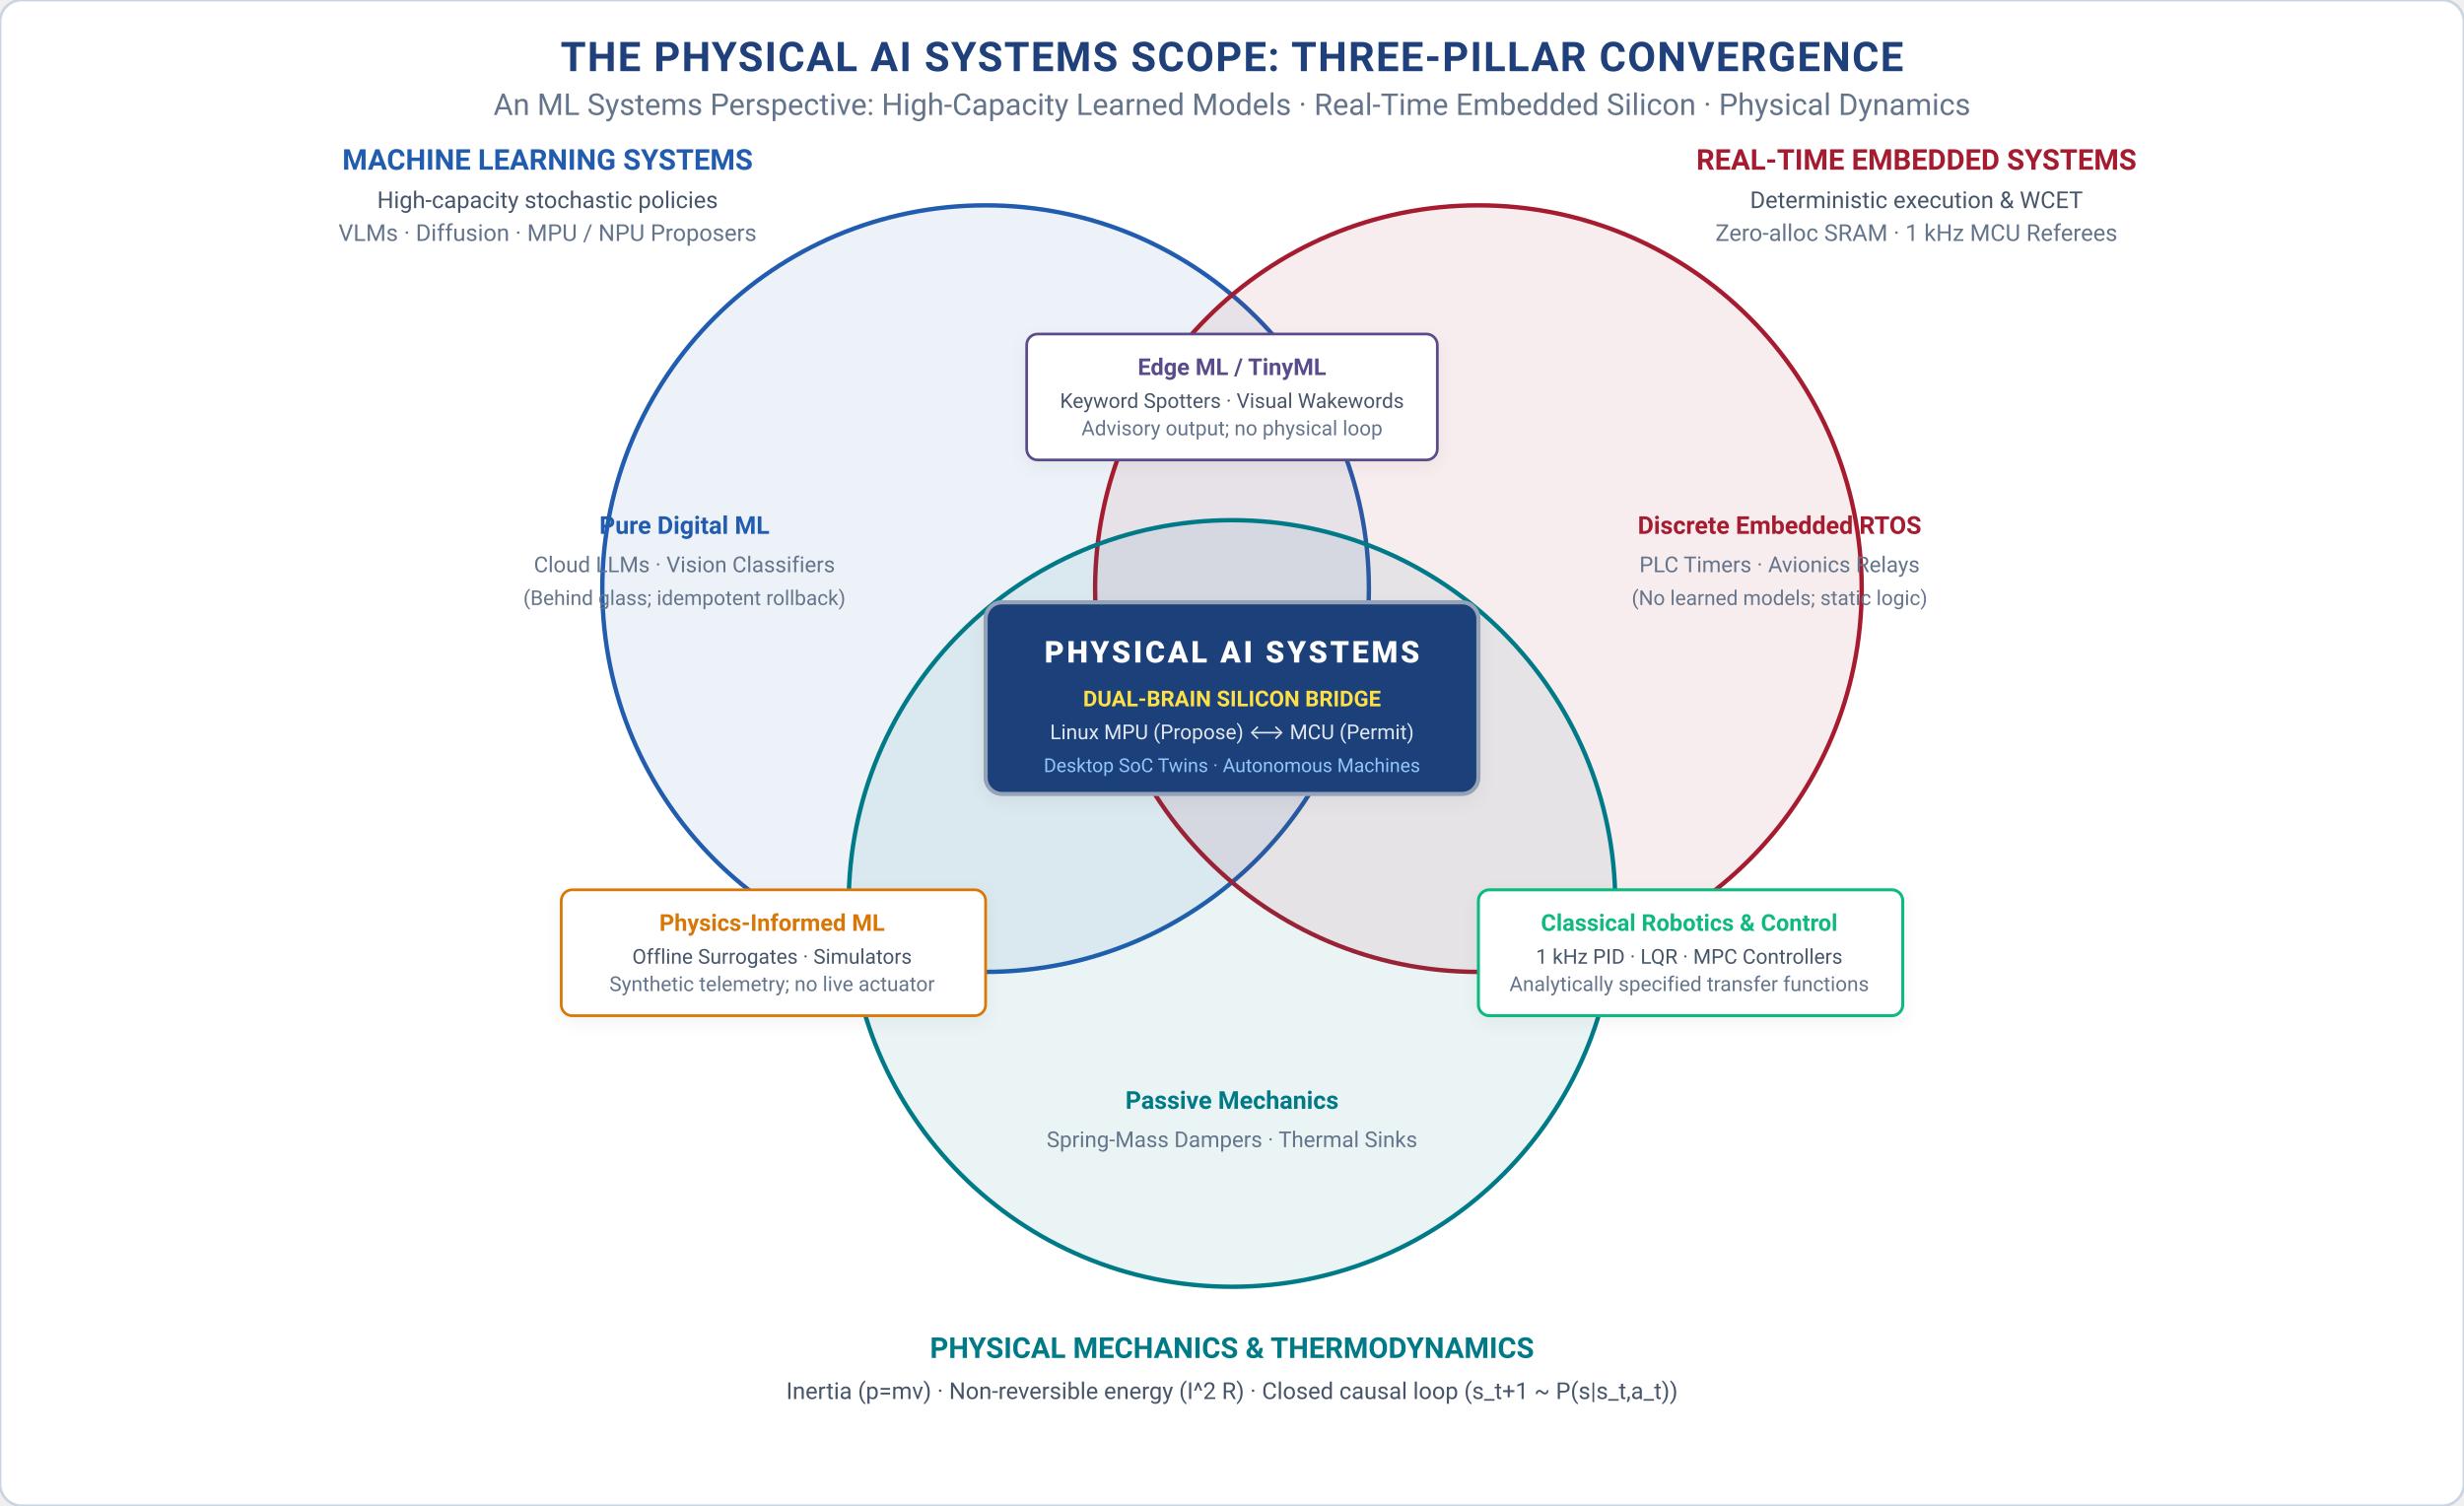
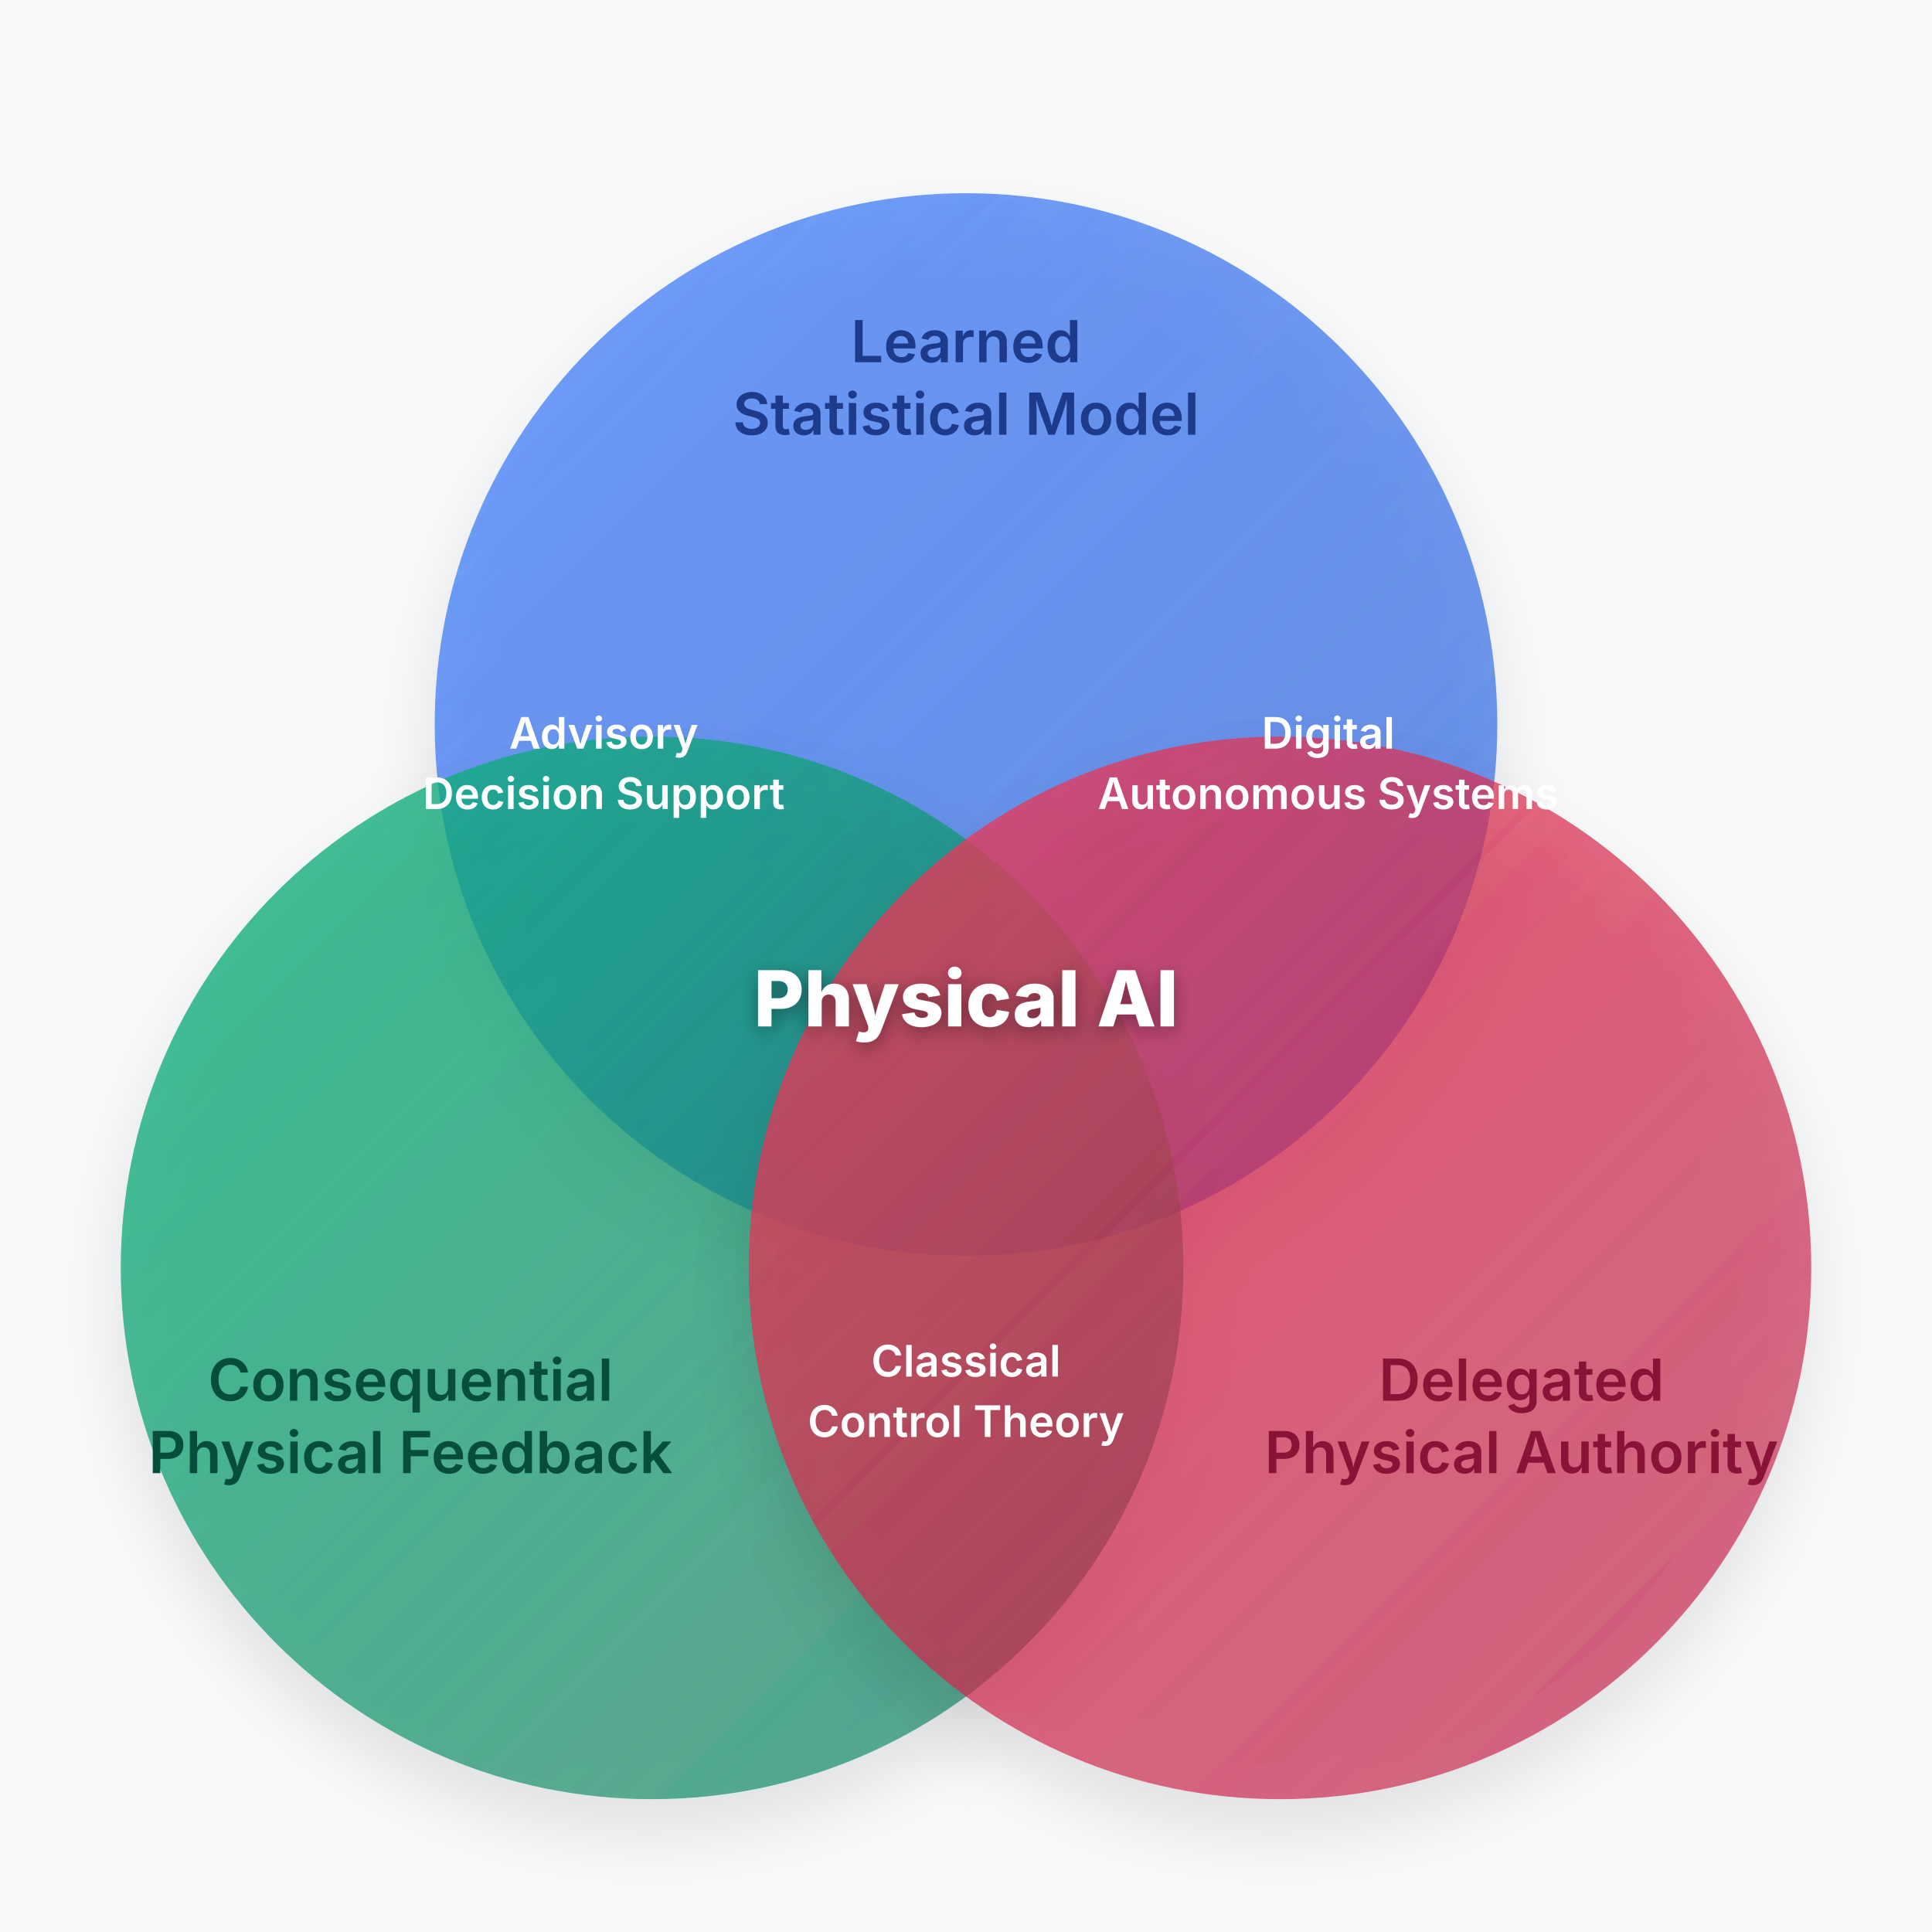
- <svg xmlns="http://www.w3.org/2000/svg" viewBox="0 0 900 550" width="100%" height="100%">
-   <style>
-       text { font-family: -apple-system, BlinkMacSystemFont, "Segoe UI", Roboto, "Helvetica Neue", Arial, sans-serif; }
-       .title { font-weight: 700; font-size: 15px; fill: #1F407A; text-anchor: middle; letter-spacing: 0.5px; }
-       .subtitle { font-size: 11px; fill: #64748B; text-anchor: middle; }
-       .section-hdr { font-weight: 700; font-size: 13px; fill: #1F407A; letter-spacing: 0.3px; }
-       .card-title { font-weight: 700; font-size: 11.5px; }
-       .body-text { font-size: 10px; fill: #475569; }
-       .bold-text { font-weight: 600; font-size: 10px; fill: #1A202C; }
-       .small-text { font-size: 9px; fill: #64748B; }
-       .code-text { font-family: "SFMono-Regular", Consolas, "Liberation Mono", Menlo, Courier, monospace; font-size: 9px; fill: #1F407A; font-weight: 600; }
-       .badge-text { font-weight: 700; font-size: 9px; text-anchor: middle; }
-     </style>
+ <svg xmlns="http://www.w3.org/2000/svg" viewBox="0 0 800 800" width="800" height="800">
  <defs>
-     <marker id="arr-blue" viewBox="0 0 10 10" refX="7" refY="5" markerWidth="6" markerHeight="6" orient="auto-start-reverse">
-       <path d="M 0 1.5 L 8 5 L 0 8.5 z" fill="#215CAF" />
-     </marker>
-     <marker id="arr-navy" viewBox="0 0 10 10" refX="7" refY="5" markerWidth="6" markerHeight="6" orient="auto-start-reverse">
-       <path d="M 0 1.5 L 8 5 L 0 8.5 z" fill="#1F407A" />
-     </marker>
-     <marker id="arr-petrol" viewBox="0 0 10 10" refX="7" refY="5" markerWidth="6" markerHeight="6" orient="auto-start-reverse">
-       <path d="M 0 1.5 L 8 5 L 0 8.5 z" fill="#007A87" />
-     </marker>
-     <marker id="arr-teal" viewBox="0 0 10 10" refX="7" refY="5" markerWidth="6" markerHeight="6" orient="auto-start-reverse">
-       <path d="M 0 1.5 L 8 5 L 0 8.5 z" fill="#10B981" />
-     </marker>
-     <marker id="arr-bronze" viewBox="0 0 10 10" refX="7" refY="5" markerWidth="6" markerHeight="6" orient="auto-start-reverse">
-       <path d="M 0 1.5 L 8 5 L 0 8.5 z" fill="#B87333" />
-     </marker>
-     <marker id="arr-crimson" viewBox="0 0 10 10" refX="7" refY="5" markerWidth="6" markerHeight="6" orient="auto-start-reverse">
-       <path d="M 0 1.5 L 8 5 L 0 8.5 z" fill="#A51C30" />
-     </marker>
-     <marker id="arr-coral" viewBox="0 0 10 10" refX="7" refY="5" markerWidth="6" markerHeight="6" orient="auto-start-reverse">
-       <path d="M 0 1.5 L 8 5 L 0 8.5 z" fill="#DC2626" />
-     </marker>
-     <marker id="arr-purple" viewBox="0 0 10 10" refX="7" refY="5" markerWidth="6" markerHeight="6" orient="auto-start-reverse">
-       <path d="M 0 1.5 L 8 5 L 0 8.5 z" fill="#5B4B8A" />
-     </marker>
-     <marker id="arr-slate" viewBox="0 0 10 10" refX="7" refY="5" markerWidth="6" markerHeight="6" orient="auto-start-reverse">
-       <path d="M 0 1.5 L 8 5 L 0 8.5 z" fill="#64748B" />
-     </marker>
-     <filter id="shadow" x="-2%" y="-3%" width="104%" height="108%" filterUnits="userSpaceOnUse">
-       <feDropShadow dx="0" dy="2" stdDeviation="3" flood-color="#0F172A" flood-opacity="0.05" />
+     <filter id="glass-shadow" x="-20%" y="-20%" width="140%" height="140%">
+       <feDropShadow dx="0" dy="15" stdDeviation="15" flood-color="#000000" flood-opacity="0.15" />
    </filter>
+     <linearGradient id="grad-blue" x1="0%" y1="0%" x2="100%" y2="100%">
+       <stop offset="0%" stop-color="#4F8AFF" stop-opacity="0.8" />
+       <stop offset="100%" stop-color="#1A56DB" stop-opacity="0.6" />
+     </linearGradient>
+     <linearGradient id="grad-green" x1="0%" y1="0%" x2="100%" y2="100%">
+       <stop offset="0%" stop-color="#10B981" stop-opacity="0.8" />
+       <stop offset="100%" stop-color="#047857" stop-opacity="0.6" />
+     </linearGradient>
+     <linearGradient id="grad-red" x1="0%" y1="0%" x2="100%" y2="100%">
+       <stop offset="0%" stop-color="#F43F5E" stop-opacity="0.8" />
+       <stop offset="100%" stop-color="#BE123C" stop-opacity="0.6" />
+     </linearGradient>
  </defs>
-   <rect width="900" height="550" fill="#FFFFFF" rx="8" stroke="#CBD5E1" stroke-width="1" />
-   <text x="450.0" y="26" class="title">THE PHYSICAL AI SYSTEMS SCOPE: THREE-PILLAR CONVERGENCE</text>
-   <text x="450.0" y="42" class="subtitle">An ML Systems Perspective: High-Capacity Learned Models · Real-Time Embedded Silicon · Physical Dynamics</text>
-   <circle cx="360" cy="215" r="140" fill="#215CAF" fill-opacity="0.08" stroke="#215CAF" stroke-width="1.6" />
-   <circle cx="540" cy="215" r="140" fill="#A51C30" fill-opacity="0.08" stroke="#A51C30" stroke-width="1.6" />
-   <circle cx="450" cy="330" r="140" fill="#007A87" fill-opacity="0.08" stroke="#007A87" stroke-width="1.6" />
-   <text x="200" y="62" font-size="10.5" font-weight="700" fill="#215CAF" text-anchor="middle">MACHINE LEARNING SYSTEMS</text>
-   <text x="200" y="76" font-size="8.5" fill="#475569" text-anchor="middle">High-capacity stochastic policies</text>
-   <text x="200" y="88" font-size="8.5" fill="#64748B" text-anchor="middle">VLMs · Diffusion · MPU / NPU Proposers</text>
-   <text x="700" y="62" font-size="10.5" font-weight="700" fill="#A51C30" text-anchor="middle">REAL-TIME EMBEDDED SYSTEMS</text>
-   <text x="700" y="76" font-size="8.5" fill="#475569" text-anchor="middle">Deterministic execution &amp; WCET</text>
-   <text x="700" y="88" font-size="8.5" fill="#64748B" text-anchor="middle">Zero-alloc SRAM · 1 kHz MCU Referees</text>
-   <text x="450" y="496" font-size="10.5" font-weight="700" fill="#007A87" text-anchor="middle">PHYSICAL MECHANICS &amp; THERMODYNAMICS</text>
-   <text x="450" y="511" font-size="8.5" fill="#475569" text-anchor="middle">Inertia (p=mv) · Non-reversible energy (I^2 R) · Closed causal loop (s_t+1 ~ P(s|s_t,a_t))</text>
-   <text x="250" y="195" font-size="9" font-weight="700" fill="#215CAF" text-anchor="middle">Pure Digital ML</text>
-   <text x="250" y="209" font-size="8" fill="#64748B" text-anchor="middle">Cloud LLMs · Vision Classifiers</text>
-   <text x="250" y="221" font-size="7.5" fill="#64748B" text-anchor="middle">(Behind glass; idempotent rollback)</text>
-   <text x="650" y="195" font-size="9" font-weight="700" fill="#A51C30" text-anchor="middle">Discrete Embedded RTOS</text>
-   <text x="650" y="209" font-size="8" fill="#64748B" text-anchor="middle">PLC Timers · Avionics Relays</text>
-   <text x="650" y="221" font-size="7.5" fill="#64748B" text-anchor="middle">(No learned models; static logic)</text>
-   <text x="450" y="405" font-size="9" font-weight="700" fill="#007A87" text-anchor="middle">Passive Mechanics</text>
-   <text x="450" y="419" font-size="8" fill="#64748B" text-anchor="middle">Spring-Mass Dampers · Thermal Sinks</text>
-   <rect x="375" y="122" width="150" height="46" rx="4" fill="#FFFFFF" stroke="#5B4B8A" stroke-width="1" filter="url(#shadow)" />
-   <text x="450" y="137" font-size="8.5" font-weight="700" fill="#5B4B8A" text-anchor="middle">Edge ML / TinyML</text>
-   <text x="450" y="149" font-size="7.5" fill="#475569" text-anchor="middle">Keyword Spotters · Visual Wakewords</text>
-   <text x="450" y="159" font-size="7.5" fill="#64748B" text-anchor="middle">Advisory output; no physical loop</text>
-   <rect x="205" y="325" width="155" height="46" rx="4" fill="#FFFFFF" stroke="#D97706" stroke-width="1" filter="url(#shadow)" />
-   <text x="282" y="340" font-size="8.5" font-weight="700" fill="#D97706" text-anchor="middle">Physics-Informed ML</text>
-   <text x="282" y="352" font-size="7.5" fill="#475569" text-anchor="middle">Offline Surrogates · Simulators</text>
-   <text x="282" y="362" font-size="7.5" fill="#64748B" text-anchor="middle">Synthetic telemetry; no live actuator</text>
-   <rect x="540" y="325" width="155" height="46" rx="4" fill="#FFFFFF" stroke="#10B981" stroke-width="1.1" filter="url(#shadow)" />
-   <text x="617" y="340" font-size="8.5" font-weight="700" fill="#10B981" text-anchor="middle">Classical Robotics &amp; Control</text>
-   <text x="617" y="352" font-size="7.5" fill="#475569" text-anchor="middle">1 kHz PID · LQR · MPC Controllers</text>
-   <text x="617" y="362" font-size="7.5" fill="#64748B" text-anchor="middle">Analytically specified transfer functions</text>
-   <rect x="360" y="220" width="180" height="70" rx="6" fill="#1F407A" stroke="#94A3B8" stroke-width="1.5" filter="url(#shadow)" />
-   <text x="450" y="242" font-size="11" font-weight="800" fill="#FFFFFF" text-anchor="middle" letter-spacing="1px">PHYSICAL AI SYSTEMS</text>
-   <text x="450" y="258" font-size="8" font-weight="700" fill="#FDE047" text-anchor="middle">DUAL-BRAIN SILICON BRIDGE</text>
-   <text x="450" y="270" font-size="7.5" fill="#E2E8F0" text-anchor="middle">Linux MPU (Propose) ⟷ MCU (Permit)</text>
-   <text x="450" y="282" font-size="7" fill="#93C5FD" text-anchor="middle">Desktop SoC Twins · Autonomous Machines</text>
+   <rect width="800" height="800" fill="#F8FAFC" />
+   <g transform="translate(400, 420)" style="mix-blend-mode: multiply;">
+     <circle cx="0" cy="-120" r="220" fill="url(#grad-blue)" filter="url(#glass-shadow)" />
+     <circle cx="-130" cy="105" r="220" fill="url(#grad-green)" filter="url(#glass-shadow)" />
+     <circle cx="130" cy="105" r="220" fill="url(#grad-red)" filter="url(#glass-shadow)" />
+   </g>
+   <g font-family="system-ui, -apple-system, sans-serif" text-anchor="middle" font-weight="600">
+     <text x="400" y="150" font-size="24" fill="#1E3A8A">Learned</text>
+     <text x="400" y="180" font-size="24" fill="#1E3A8A">Statistical Model</text>
+     <text x="170" y="580" font-size="24" fill="#064E3B">Consequential</text>
+     <text x="170" y="610" font-size="24" fill="#064E3B">Physical Feedback</text>
+     <text x="630" y="580" font-size="24" fill="#881337">Delegated</text>
+     <text x="630" y="610" font-size="24" fill="#881337">Physical Authority</text>
+     <text x="250" y="310" font-size="18" fill="#FFFFFF">Advisory</text>
+     <text x="250" y="335" font-size="18" fill="#FFFFFF">Decision Support</text>
+     <text x="550" y="310" font-size="18" fill="#FFFFFF">Digital</text>
+     <text x="550" y="335" font-size="18" fill="#FFFFFF">Autonomous Systems</text>
+     <text x="400" y="570" font-size="18" fill="#FFFFFF">Classical</text>
+     <text x="400" y="595" font-size="18" fill="#FFFFFF">Control Theory</text>
+     <text x="400" y="425" font-size="32" fill="#FFFFFF" font-weight="800" filter="drop-shadow(0px 2px 4px rgba(0,0,0,0.4))">Physical AI</text>
+   </g>
</svg>
